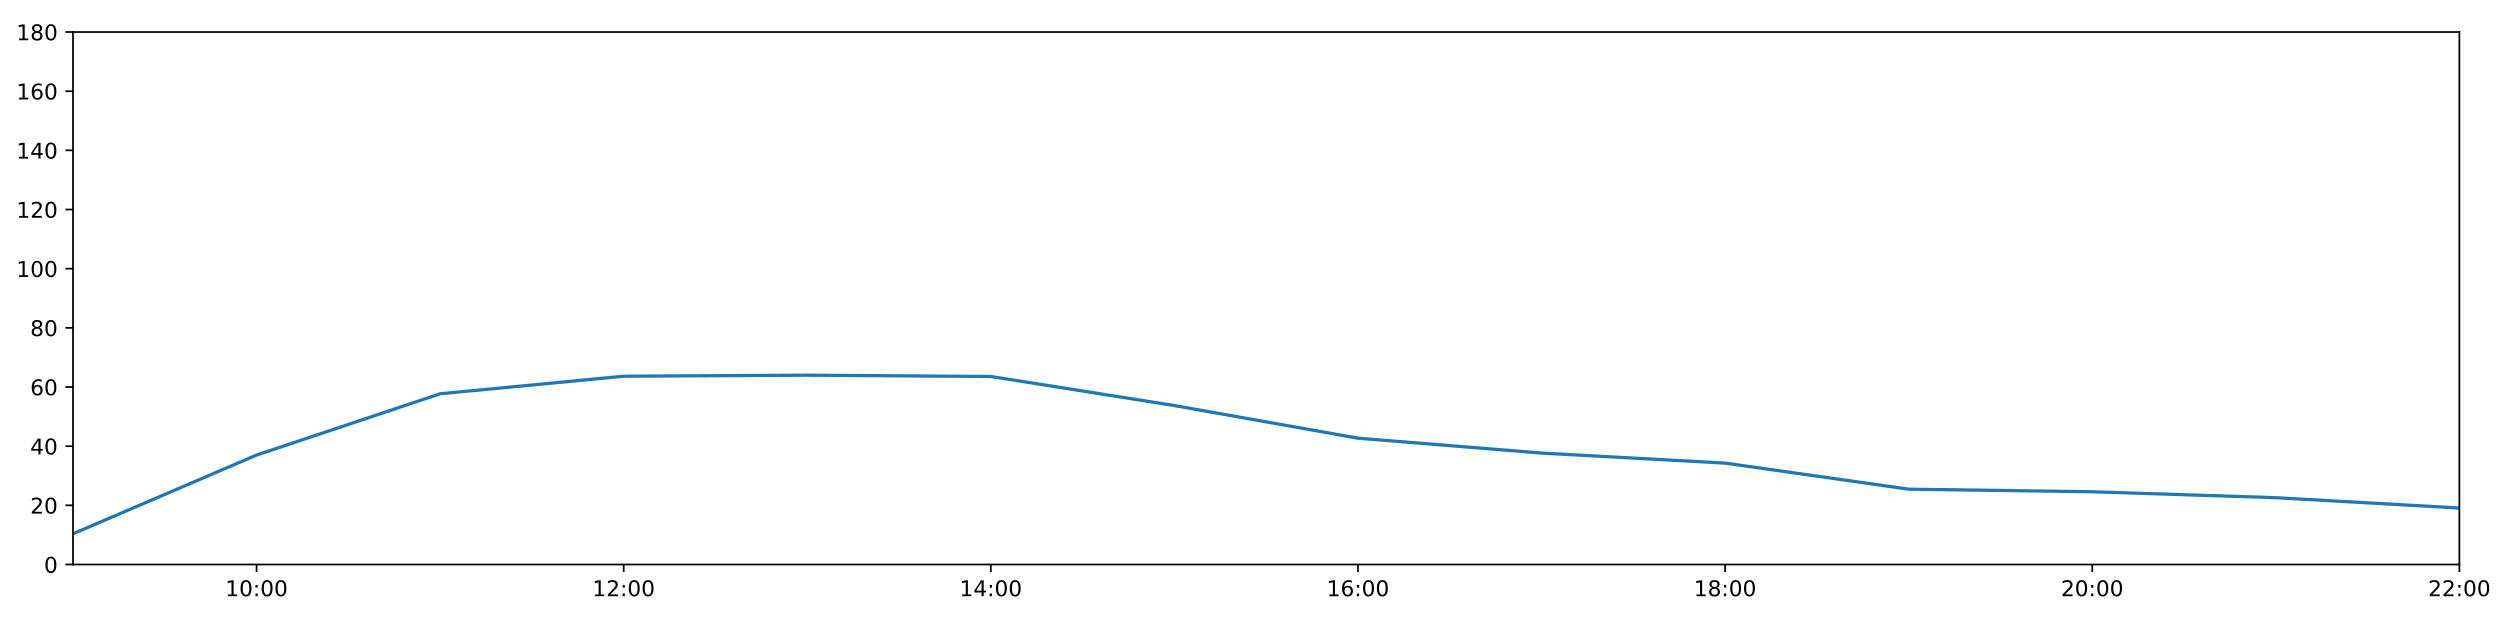
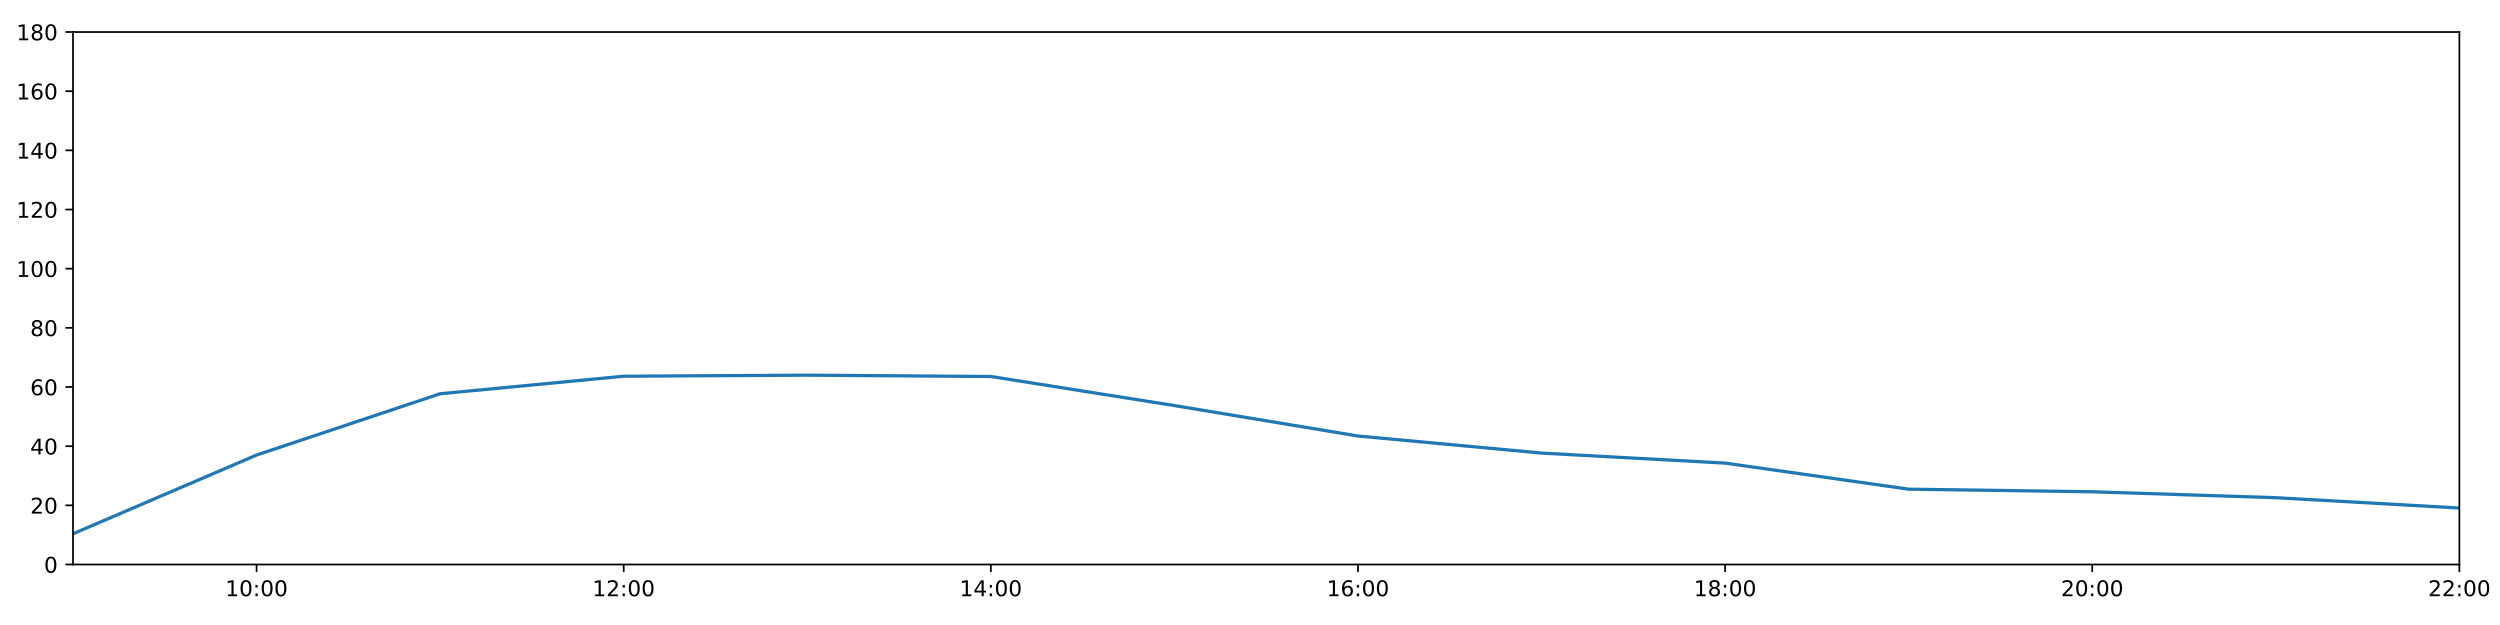
<svg xmlns="http://www.w3.org/2000/svg" xmlns:xlink="http://www.w3.org/1999/xlink" height="288pt" version="1.1" viewBox="0 0 1152 288" width="1152pt">
  <defs>
    <style type="text/css">
*{stroke-linecap:butt;stroke-linejoin:round;}
  </style>
  </defs>
  <g id="figure_1">
    <g id="patch_1">
      <path d="M 0 288  L 1152 288  L 1152 0  L 0 0  z " style="fill:#ffffff;" />
    </g>
    <g id="axes_1">
      <g id="patch_2">
        <path d="M 33.64 260.12  L 1133.28 260.12  L 1133.28 14.76  L 33.64 14.76  z " style="fill:#ffffff;" />
      </g>
      <g id="matplotlib.axis_1">
        <g id="xtick_1">
          <g id="line2d_1">
            <defs>
-               <path d="M 0 0  L 0 3.5  " id="m6c4cb1a85d" style="stroke:#000000;stroke-width:0.8;" />
-             </defs>
-             <g>
-               <use style="stroke:#000000;stroke-width:0.8;" x="118.228" xlink:href="#m6c4cb1a85d" y="260.12" />
+               <path d="M 0 0  L 0 3.5  " id="m3f9a9053d2" style="stroke:#000000;stroke-width:0.8;" />
+             </defs>
+             <g>
+               <use style="stroke:#000000;stroke-width:0.8;" x="118.228" xlink:href="#m3f9a9053d2" y="260.12" />
            </g>
          </g>
          <g id="text_1">
            <defs>
              <path d="M 12.406 8.297  L 28.516 8.297  L 28.516 63.922  L 10.984 60.406  L 10.984 69.391  L 28.422 72.906  L 38.281 72.906  L 38.281 8.297  L 54.391 8.297  L 54.391 0  L 12.406 0  z " id="DejaVuSans-49" />
              <path d="M 31.781 66.406  Q 24.172 66.406 20.328 58.906  Q 16.5 51.422 16.5 36.375  Q 16.5 21.391 20.328 13.891  Q 24.172 6.391 31.781 6.391  Q 39.453 6.391 43.281 13.891  Q 47.125 21.391 47.125 36.375  Q 47.125 51.422 43.281 58.906  Q 39.453 66.406 31.781 66.406  z M 31.781 74.219  Q 44.047 74.219 50.516 64.516  Q 56.984 54.828 56.984 36.375  Q 56.984 17.969 50.516 8.266  Q 44.047 -1.422 31.781 -1.422  Q 19.531 -1.422 13.062 8.266  Q 6.594 17.969 6.594 36.375  Q 6.594 54.828 13.062 64.516  Q 19.531 74.219 31.781 74.219  z " id="DejaVuSans-48" />
              <path d="M 11.719 12.406  L 22.016 12.406  L 22.016 0  L 11.719 0  z M 11.719 51.703  L 22.016 51.703  L 22.016 39.312  L 11.719 39.312  z " id="DejaVuSans-58" />
            </defs>
            <g transform="translate(103.8183 274.7184)scale(0.1 -0.1)">
              <use xlink:href="#DejaVuSans-49" />
              <use x="63.623" xlink:href="#DejaVuSans-48" />
              <use x="127.246" xlink:href="#DejaVuSans-58" />
              <use x="160.938" xlink:href="#DejaVuSans-48" />
              <use x="224.561" xlink:href="#DejaVuSans-48" />
            </g>
          </g>
        </g>
        <g id="xtick_2">
          <g id="line2d_2">
            <g>
-               <use style="stroke:#000000;stroke-width:0.8;" x="287.403" xlink:href="#m6c4cb1a85d" y="260.12" />
+               <use style="stroke:#000000;stroke-width:0.8;" x="287.403" xlink:href="#m3f9a9053d2" y="260.12" />
            </g>
          </g>
          <g id="text_2">
            <defs>
              <path d="M 19.188 8.297  L 53.609 8.297  L 53.609 0  L 7.328 0  L 7.328 8.297  Q 12.938 14.109 22.625 23.891  Q 32.328 33.688 34.812 36.531  Q 39.547 41.844 41.422 45.531  Q 43.312 49.219 43.312 52.781  Q 43.312 58.594 39.234 62.25  Q 35.156 65.922 28.609 65.922  Q 23.969 65.922 18.812 64.312  Q 13.672 62.703 7.812 59.422  L 7.812 69.391  Q 13.766 71.781 18.938 73  Q 24.125 74.219 28.422 74.219  Q 39.75 74.219 46.484 68.547  Q 53.219 62.891 53.219 53.422  Q 53.219 48.922 51.531 44.891  Q 49.859 40.875 45.406 35.406  Q 44.188 33.984 37.641 27.219  Q 31.109 20.453 19.188 8.297  z " id="DejaVuSans-50" />
            </defs>
            <g transform="translate(272.9937 274.7184)scale(0.1 -0.1)">
              <use xlink:href="#DejaVuSans-49" />
              <use x="63.623" xlink:href="#DejaVuSans-50" />
              <use x="127.246" xlink:href="#DejaVuSans-58" />
              <use x="160.938" xlink:href="#DejaVuSans-48" />
              <use x="224.561" xlink:href="#DejaVuSans-48" />
            </g>
          </g>
        </g>
        <g id="xtick_3">
          <g id="line2d_3">
            <g>
-               <use style="stroke:#000000;stroke-width:0.8;" x="456.578" xlink:href="#m6c4cb1a85d" y="260.12" />
+               <use style="stroke:#000000;stroke-width:0.8;" x="456.578" xlink:href="#m3f9a9053d2" y="260.12" />
            </g>
          </g>
          <g id="text_3">
            <defs>
              <path d="M 37.797 64.312  L 12.891 25.391  L 37.797 25.391  z M 35.203 72.906  L 47.609 72.906  L 47.609 25.391  L 58.016 25.391  L 58.016 17.188  L 47.609 17.188  L 47.609 0  L 37.797 0  L 37.797 17.188  L 4.891 17.188  L 4.891 26.703  z " id="DejaVuSans-52" />
            </defs>
            <g transform="translate(442.1691 274.7184)scale(0.1 -0.1)">
              <use xlink:href="#DejaVuSans-49" />
              <use x="63.623" xlink:href="#DejaVuSans-52" />
              <use x="127.246" xlink:href="#DejaVuSans-58" />
              <use x="160.938" xlink:href="#DejaVuSans-48" />
              <use x="224.561" xlink:href="#DejaVuSans-48" />
            </g>
          </g>
        </g>
        <g id="xtick_4">
          <g id="line2d_4">
            <g>
-               <use style="stroke:#000000;stroke-width:0.8;" x="625.754" xlink:href="#m6c4cb1a85d" y="260.12" />
+               <use style="stroke:#000000;stroke-width:0.8;" x="625.754" xlink:href="#m3f9a9053d2" y="260.12" />
            </g>
          </g>
          <g id="text_4">
            <defs>
              <path d="M 33.016 40.375  Q 26.375 40.375 22.484 35.828  Q 18.609 31.297 18.609 23.391  Q 18.609 15.531 22.484 10.953  Q 26.375 6.391 33.016 6.391  Q 39.656 6.391 43.531 10.953  Q 47.406 15.531 47.406 23.391  Q 47.406 31.297 43.531 35.828  Q 39.656 40.375 33.016 40.375  z M 52.594 71.297  L 52.594 62.312  Q 48.875 64.062 45.094 64.984  Q 41.312 65.922 37.594 65.922  Q 27.828 65.922 22.672 59.328  Q 17.531 52.734 16.797 39.406  Q 19.672 43.656 24.016 45.922  Q 28.375 48.188 33.594 48.188  Q 44.578 48.188 50.953 41.516  Q 57.328 34.859 57.328 23.391  Q 57.328 12.156 50.688 5.359  Q 44.047 -1.422 33.016 -1.422  Q 20.359 -1.422 13.672 8.266  Q 6.984 17.969 6.984 36.375  Q 6.984 53.656 15.188 63.938  Q 23.391 74.219 37.203 74.219  Q 40.922 74.219 44.703 73.484  Q 48.484 72.75 52.594 71.297  z " id="DejaVuSans-54" />
            </defs>
            <g transform="translate(611.3445 274.7184)scale(0.1 -0.1)">
              <use xlink:href="#DejaVuSans-49" />
              <use x="63.623" xlink:href="#DejaVuSans-54" />
              <use x="127.246" xlink:href="#DejaVuSans-58" />
              <use x="160.938" xlink:href="#DejaVuSans-48" />
              <use x="224.561" xlink:href="#DejaVuSans-48" />
            </g>
          </g>
        </g>
        <g id="xtick_5">
          <g id="line2d_5">
            <g>
-               <use style="stroke:#000000;stroke-width:0.8;" x="794.929" xlink:href="#m6c4cb1a85d" y="260.12" />
+               <use style="stroke:#000000;stroke-width:0.8;" x="794.929" xlink:href="#m3f9a9053d2" y="260.12" />
            </g>
          </g>
          <g id="text_5">
            <defs>
              <path d="M 31.781 34.625  Q 24.75 34.625 20.719 30.859  Q 16.703 27.094 16.703 20.516  Q 16.703 13.922 20.719 10.156  Q 24.75 6.391 31.781 6.391  Q 38.812 6.391 42.859 10.172  Q 46.922 13.969 46.922 20.516  Q 46.922 27.094 42.891 30.859  Q 38.875 34.625 31.781 34.625  z M 21.922 38.812  Q 15.578 40.375 12.031 44.719  Q 8.5 49.078 8.5 55.328  Q 8.5 64.062 14.719 69.141  Q 20.953 74.219 31.781 74.219  Q 42.672 74.219 48.875 69.141  Q 55.078 64.062 55.078 55.328  Q 55.078 49.078 51.531 44.719  Q 48 40.375 41.703 38.812  Q 48.828 37.156 52.797 32.312  Q 56.781 27.484 56.781 20.516  Q 56.781 9.906 50.312 4.234  Q 43.844 -1.422 31.781 -1.422  Q 19.734 -1.422 13.25 4.234  Q 6.781 9.906 6.781 20.516  Q 6.781 27.484 10.781 32.312  Q 14.797 37.156 21.922 38.812  z M 18.312 54.391  Q 18.312 48.734 21.844 45.562  Q 25.391 42.391 31.781 42.391  Q 38.141 42.391 41.719 45.562  Q 45.312 48.734 45.312 54.391  Q 45.312 60.062 41.719 63.234  Q 38.141 66.406 31.781 66.406  Q 25.391 66.406 21.844 63.234  Q 18.312 60.062 18.312 54.391  z " id="DejaVuSans-56" />
            </defs>
            <g transform="translate(780.5199 274.7184)scale(0.1 -0.1)">
              <use xlink:href="#DejaVuSans-49" />
              <use x="63.623" xlink:href="#DejaVuSans-56" />
              <use x="127.246" xlink:href="#DejaVuSans-58" />
              <use x="160.938" xlink:href="#DejaVuSans-48" />
              <use x="224.561" xlink:href="#DejaVuSans-48" />
            </g>
          </g>
        </g>
        <g id="xtick_6">
          <g id="line2d_6">
            <g>
-               <use style="stroke:#000000;stroke-width:0.8;" x="964.105" xlink:href="#m6c4cb1a85d" y="260.12" />
+               <use style="stroke:#000000;stroke-width:0.8;" x="964.105" xlink:href="#m3f9a9053d2" y="260.12" />
            </g>
          </g>
          <g id="text_6">
            <g transform="translate(949.6952 274.7184)scale(0.1 -0.1)">
              <use xlink:href="#DejaVuSans-50" />
              <use x="63.623" xlink:href="#DejaVuSans-48" />
              <use x="127.246" xlink:href="#DejaVuSans-58" />
              <use x="160.938" xlink:href="#DejaVuSans-48" />
              <use x="224.561" xlink:href="#DejaVuSans-48" />
            </g>
          </g>
        </g>
        <g id="xtick_7">
          <g id="line2d_7">
            <g>
-               <use style="stroke:#000000;stroke-width:0.8;" x="1133.28" xlink:href="#m6c4cb1a85d" y="260.12" />
+               <use style="stroke:#000000;stroke-width:0.8;" x="1133.28" xlink:href="#m3f9a9053d2" y="260.12" />
            </g>
          </g>
          <g id="text_7">
            <g transform="translate(1118.871 274.7184)scale(0.1 -0.1)">
              <use xlink:href="#DejaVuSans-50" />
              <use x="63.623" xlink:href="#DejaVuSans-50" />
              <use x="127.246" xlink:href="#DejaVuSans-58" />
              <use x="160.938" xlink:href="#DejaVuSans-48" />
              <use x="224.561" xlink:href="#DejaVuSans-48" />
            </g>
          </g>
        </g>
      </g>
      <g id="matplotlib.axis_2">
        <g id="ytick_1">
          <g id="line2d_8">
            <defs>
-               <path d="M 0 0  L -3.5 0  " id="m394ca38d3b" style="stroke:#000000;stroke-width:0.8;" />
-             </defs>
-             <g>
-               <use style="stroke:#000000;stroke-width:0.8;" x="33.64" xlink:href="#m394ca38d3b" y="260.12" />
+               <path d="M 0 0  L -3.5 0  " id="m40635ad1c0" style="stroke:#000000;stroke-width:0.8;" />
+             </defs>
+             <g>
+               <use style="stroke:#000000;stroke-width:0.8;" x="33.64" xlink:href="#m40635ad1c0" y="260.12" />
            </g>
          </g>
          <g id="text_8">
            <g transform="translate(20.2775 263.9192)scale(0.1 -0.1)">
              <use xlink:href="#DejaVuSans-48" />
            </g>
          </g>
        </g>
        <g id="ytick_2">
          <g id="line2d_9">
            <g>
-               <use style="stroke:#000000;stroke-width:0.8;" x="33.64" xlink:href="#m394ca38d3b" y="232.858" />
+               <use style="stroke:#000000;stroke-width:0.8;" x="33.64" xlink:href="#m40635ad1c0" y="232.858" />
            </g>
          </g>
          <g id="text_9">
            <g transform="translate(13.915 236.657)scale(0.1 -0.1)">
              <use xlink:href="#DejaVuSans-50" />
              <use x="63.623" xlink:href="#DejaVuSans-48" />
            </g>
          </g>
        </g>
        <g id="ytick_3">
          <g id="line2d_10">
            <g>
-               <use style="stroke:#000000;stroke-width:0.8;" x="33.64" xlink:href="#m394ca38d3b" y="205.596" />
+               <use style="stroke:#000000;stroke-width:0.8;" x="33.64" xlink:href="#m40635ad1c0" y="205.596" />
            </g>
          </g>
          <g id="text_10">
            <g transform="translate(13.915 209.3948)scale(0.1 -0.1)">
              <use xlink:href="#DejaVuSans-52" />
              <use x="63.623" xlink:href="#DejaVuSans-48" />
            </g>
          </g>
        </g>
        <g id="ytick_4">
          <g id="line2d_11">
            <g>
-               <use style="stroke:#000000;stroke-width:0.8;" x="33.64" xlink:href="#m394ca38d3b" y="178.333" />
+               <use style="stroke:#000000;stroke-width:0.8;" x="33.64" xlink:href="#m40635ad1c0" y="178.333" />
            </g>
          </g>
          <g id="text_11">
            <g transform="translate(13.915 182.1326)scale(0.1 -0.1)">
              <use xlink:href="#DejaVuSans-54" />
              <use x="63.623" xlink:href="#DejaVuSans-48" />
            </g>
          </g>
        </g>
        <g id="ytick_5">
          <g id="line2d_12">
            <g>
-               <use style="stroke:#000000;stroke-width:0.8;" x="33.64" xlink:href="#m394ca38d3b" y="151.071" />
+               <use style="stroke:#000000;stroke-width:0.8;" x="33.64" xlink:href="#m40635ad1c0" y="151.071" />
            </g>
          </g>
          <g id="text_12">
            <g transform="translate(13.915 154.8703)scale(0.1 -0.1)">
              <use xlink:href="#DejaVuSans-56" />
              <use x="63.623" xlink:href="#DejaVuSans-48" />
            </g>
          </g>
        </g>
        <g id="ytick_6">
          <g id="line2d_13">
            <g>
-               <use style="stroke:#000000;stroke-width:0.8;" x="33.64" xlink:href="#m394ca38d3b" y="123.809" />
+               <use style="stroke:#000000;stroke-width:0.8;" x="33.64" xlink:href="#m40635ad1c0" y="123.809" />
            </g>
          </g>
          <g id="text_13">
            <g transform="translate(7.5525 127.6081)scale(0.1 -0.1)">
              <use xlink:href="#DejaVuSans-49" />
              <use x="63.623" xlink:href="#DejaVuSans-48" />
              <use x="127.246" xlink:href="#DejaVuSans-48" />
            </g>
          </g>
        </g>
        <g id="ytick_7">
          <g id="line2d_14">
            <g>
-               <use style="stroke:#000000;stroke-width:0.8;" x="33.64" xlink:href="#m394ca38d3b" y="96.547" />
+               <use style="stroke:#000000;stroke-width:0.8;" x="33.64" xlink:href="#m40635ad1c0" y="96.547" />
            </g>
          </g>
          <g id="text_14">
            <g transform="translate(7.5525 100.3459)scale(0.1 -0.1)">
              <use xlink:href="#DejaVuSans-49" />
              <use x="63.623" xlink:href="#DejaVuSans-50" />
              <use x="127.246" xlink:href="#DejaVuSans-48" />
            </g>
          </g>
        </g>
        <g id="ytick_8">
          <g id="line2d_15">
            <g>
-               <use style="stroke:#000000;stroke-width:0.8;" x="33.64" xlink:href="#m394ca38d3b" y="69.284" />
+               <use style="stroke:#000000;stroke-width:0.8;" x="33.64" xlink:href="#m40635ad1c0" y="69.284" />
            </g>
          </g>
          <g id="text_15">
            <g transform="translate(7.5525 73.08366)scale(0.1 -0.1)">
              <use xlink:href="#DejaVuSans-49" />
              <use x="63.623" xlink:href="#DejaVuSans-52" />
              <use x="127.246" xlink:href="#DejaVuSans-48" />
            </g>
          </g>
        </g>
        <g id="ytick_9">
          <g id="line2d_16">
            <g>
-               <use style="stroke:#000000;stroke-width:0.8;" x="33.64" xlink:href="#m394ca38d3b" y="42.022" />
+               <use style="stroke:#000000;stroke-width:0.8;" x="33.64" xlink:href="#m40635ad1c0" y="42.022" />
            </g>
          </g>
          <g id="text_16">
            <g transform="translate(7.5525 45.82144)scale(0.1 -0.1)">
              <use xlink:href="#DejaVuSans-49" />
              <use x="63.623" xlink:href="#DejaVuSans-54" />
              <use x="127.246" xlink:href="#DejaVuSans-48" />
            </g>
          </g>
        </g>
        <g id="ytick_10">
          <g id="line2d_17">
            <g>
-               <use style="stroke:#000000;stroke-width:0.8;" x="33.64" xlink:href="#m394ca38d3b" y="14.76" />
+               <use style="stroke:#000000;stroke-width:0.8;" x="33.64" xlink:href="#m40635ad1c0" y="14.76" />
            </g>
          </g>
          <g id="text_17">
            <g transform="translate(7.5525 18.55922)scale(0.1 -0.1)">
              <use xlink:href="#DejaVuSans-49" />
              <use x="63.623" xlink:href="#DejaVuSans-56" />
              <use x="127.246" xlink:href="#DejaVuSans-48" />
            </g>
          </g>
        </g>
      </g>
      <g id="line2d_18">
-         <path clip-path="url(#pe769b42f1f)" d="M 33.64 245.959  L 118.228 209.685  L 202.815 181.438  L 287.403 173.362  L 371.991 172.881  L 456.578 173.487  L 541.166 186.891  L 625.754 201.926  L 710.342 208.776  L 794.929 213.402  L 879.517 225.413  L 964.105 226.61  L 1048.692 229.336  L 1133.28 234.107  " style="fill:none;stroke:#1f77b4;stroke-linecap:square;stroke-width:1.5;" />
+         <path clip-path="url(#p3329fc8e68)" d="M 33.64 245.959  L 118.228 209.685  L 202.815 181.438  L 287.403 173.362  L 371.991 172.881  L 456.578 173.487  L 541.166 186.891  L 625.754 200.922  L 710.342 208.776  L 794.929 213.402  L 879.517 225.413  L 964.105 226.61  L 1048.692 229.336  L 1133.28 234.107  " style="fill:none;stroke:#1f77b4;stroke-linecap:square;stroke-width:1.5;" />
      </g>
      <g id="patch_3">
        <path d="M 33.64 260.12  L 33.64 14.76  " style="fill:none;stroke:#000000;stroke-linecap:square;stroke-linejoin:miter;stroke-width:0.8;" />
      </g>
      <g id="patch_4">
        <path d="M 1133.28 260.12  L 1133.28 14.76  " style="fill:none;stroke:#000000;stroke-linecap:square;stroke-linejoin:miter;stroke-width:0.8;" />
      </g>
      <g id="patch_5">
        <path d="M 33.64 260.12  L 1133.28 260.12  " style="fill:none;stroke:#000000;stroke-linecap:square;stroke-linejoin:miter;stroke-width:0.8;" />
      </g>
      <g id="patch_6">
        <path d="M 33.64 14.76  L 1133.28 14.76  " style="fill:none;stroke:#000000;stroke-linecap:square;stroke-linejoin:miter;stroke-width:0.8;" />
      </g>
    </g>
  </g>
  <defs>
-     <clipPath id="pe769b42f1f">
+     <clipPath id="p3329fc8e68">
      <rect height="245.36" width="1099.64" x="33.64" y="14.76" />
    </clipPath>
  </defs>
</svg>
